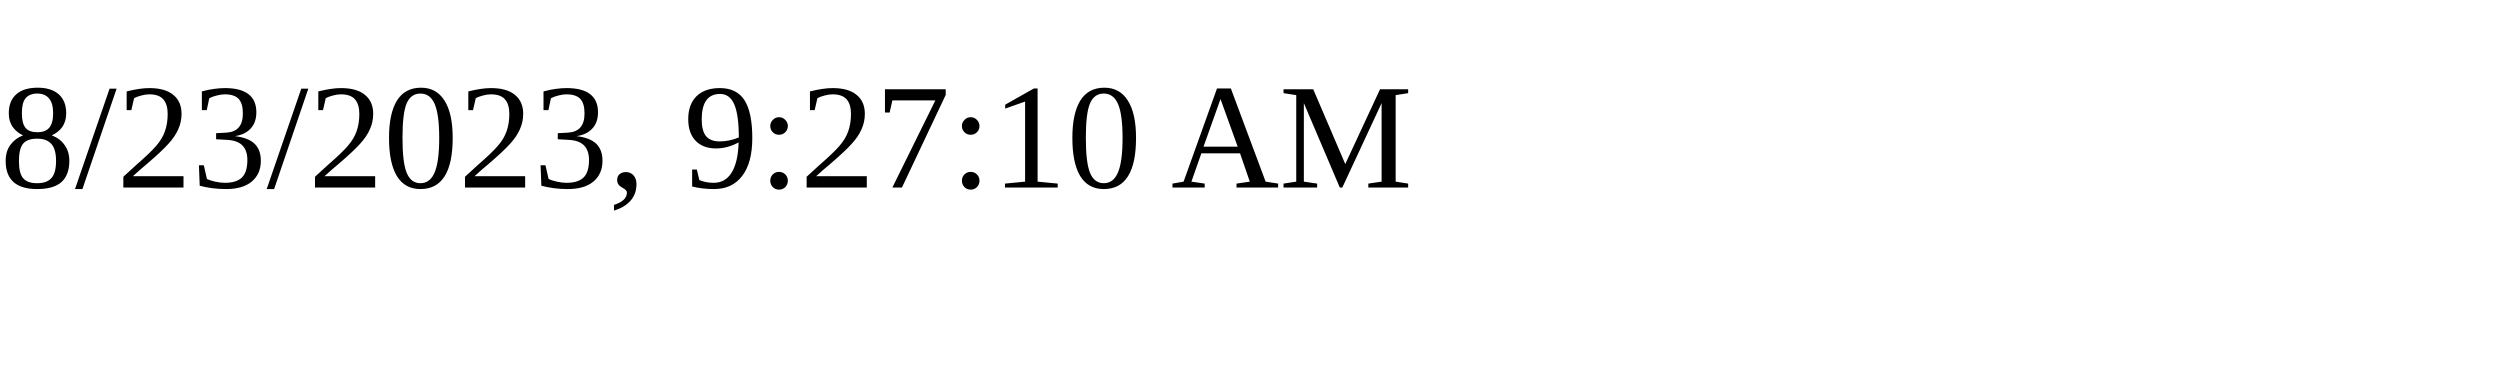
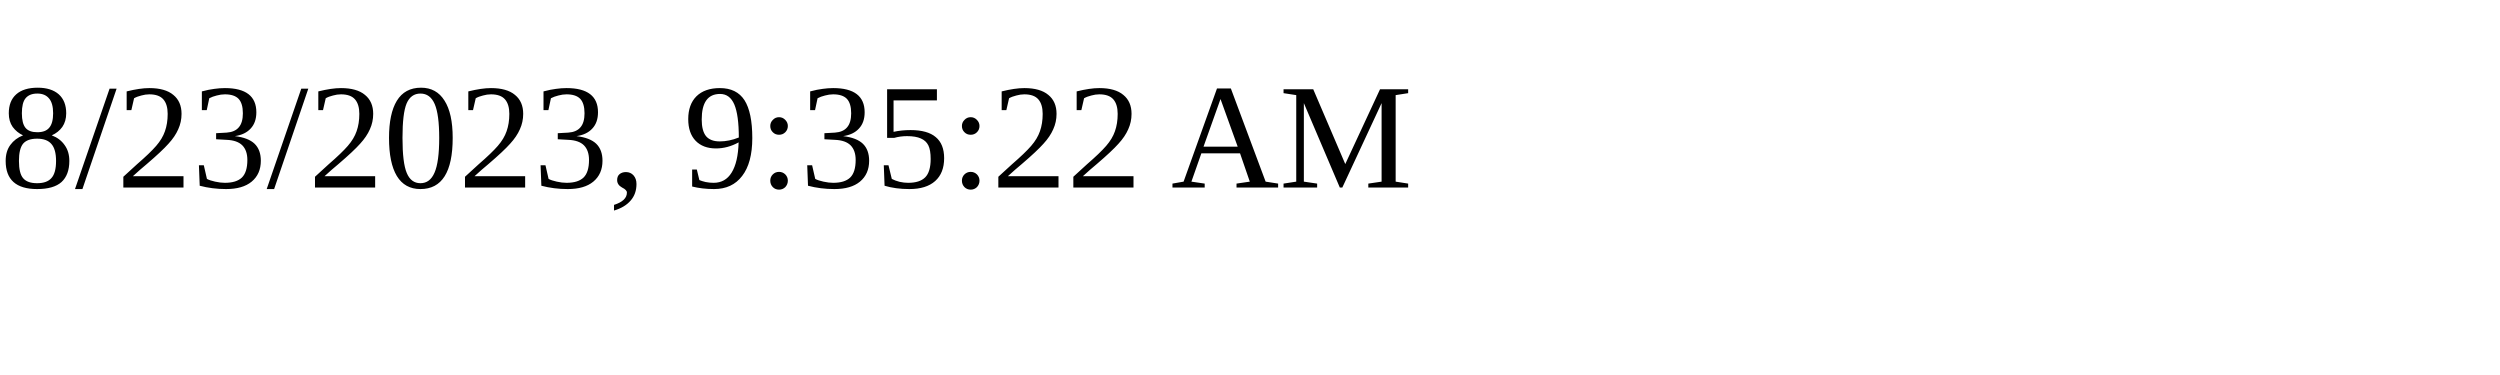
<svg xmlns="http://www.w3.org/2000/svg" height="30" width="200">
-   <text x="0" y="15">8/23/2023, 9:27:10 AM</text>
+   <text x="0" y="15">8/23/2023, 9:35:22 AM</text>
</svg>
